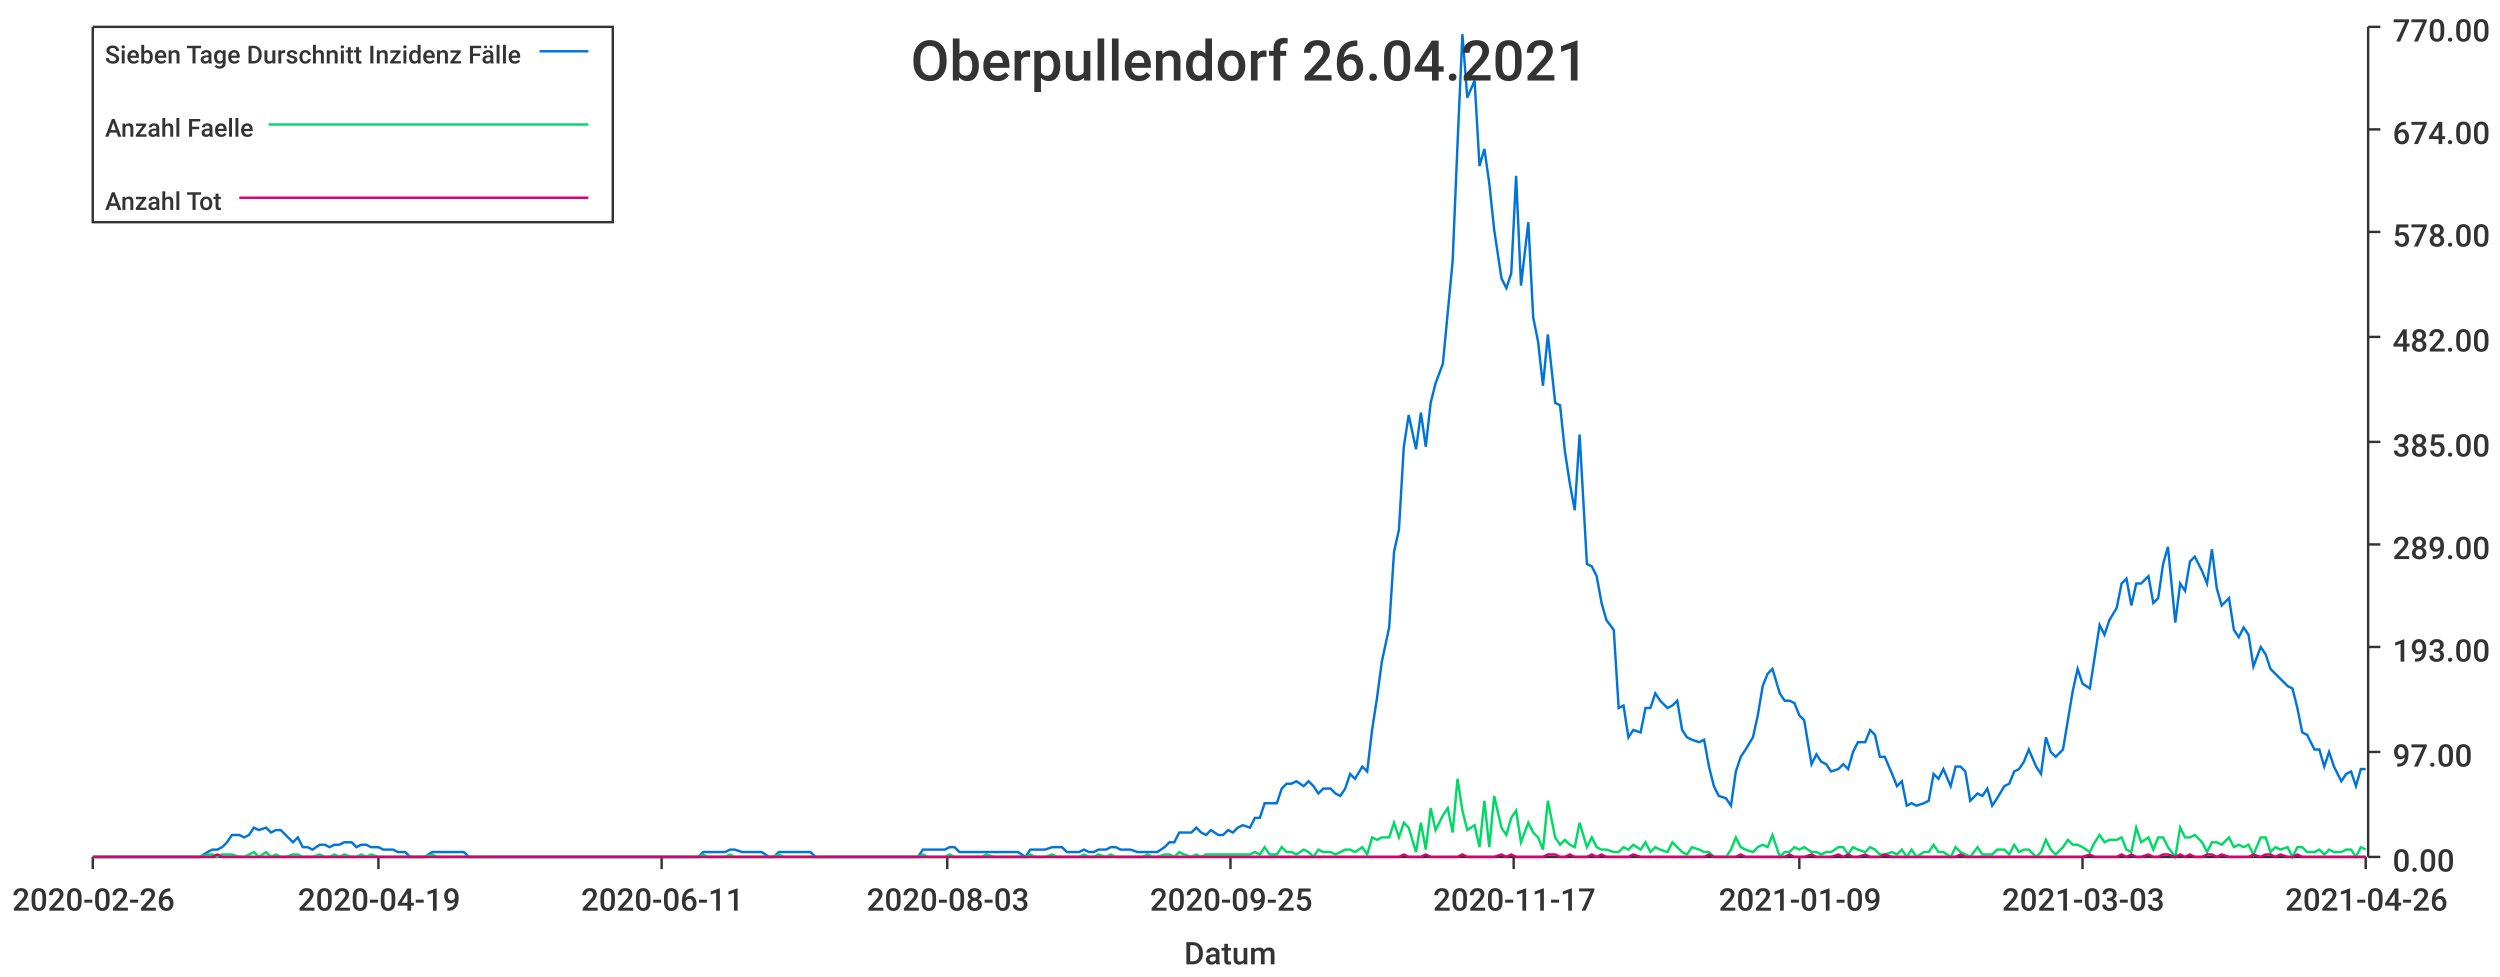
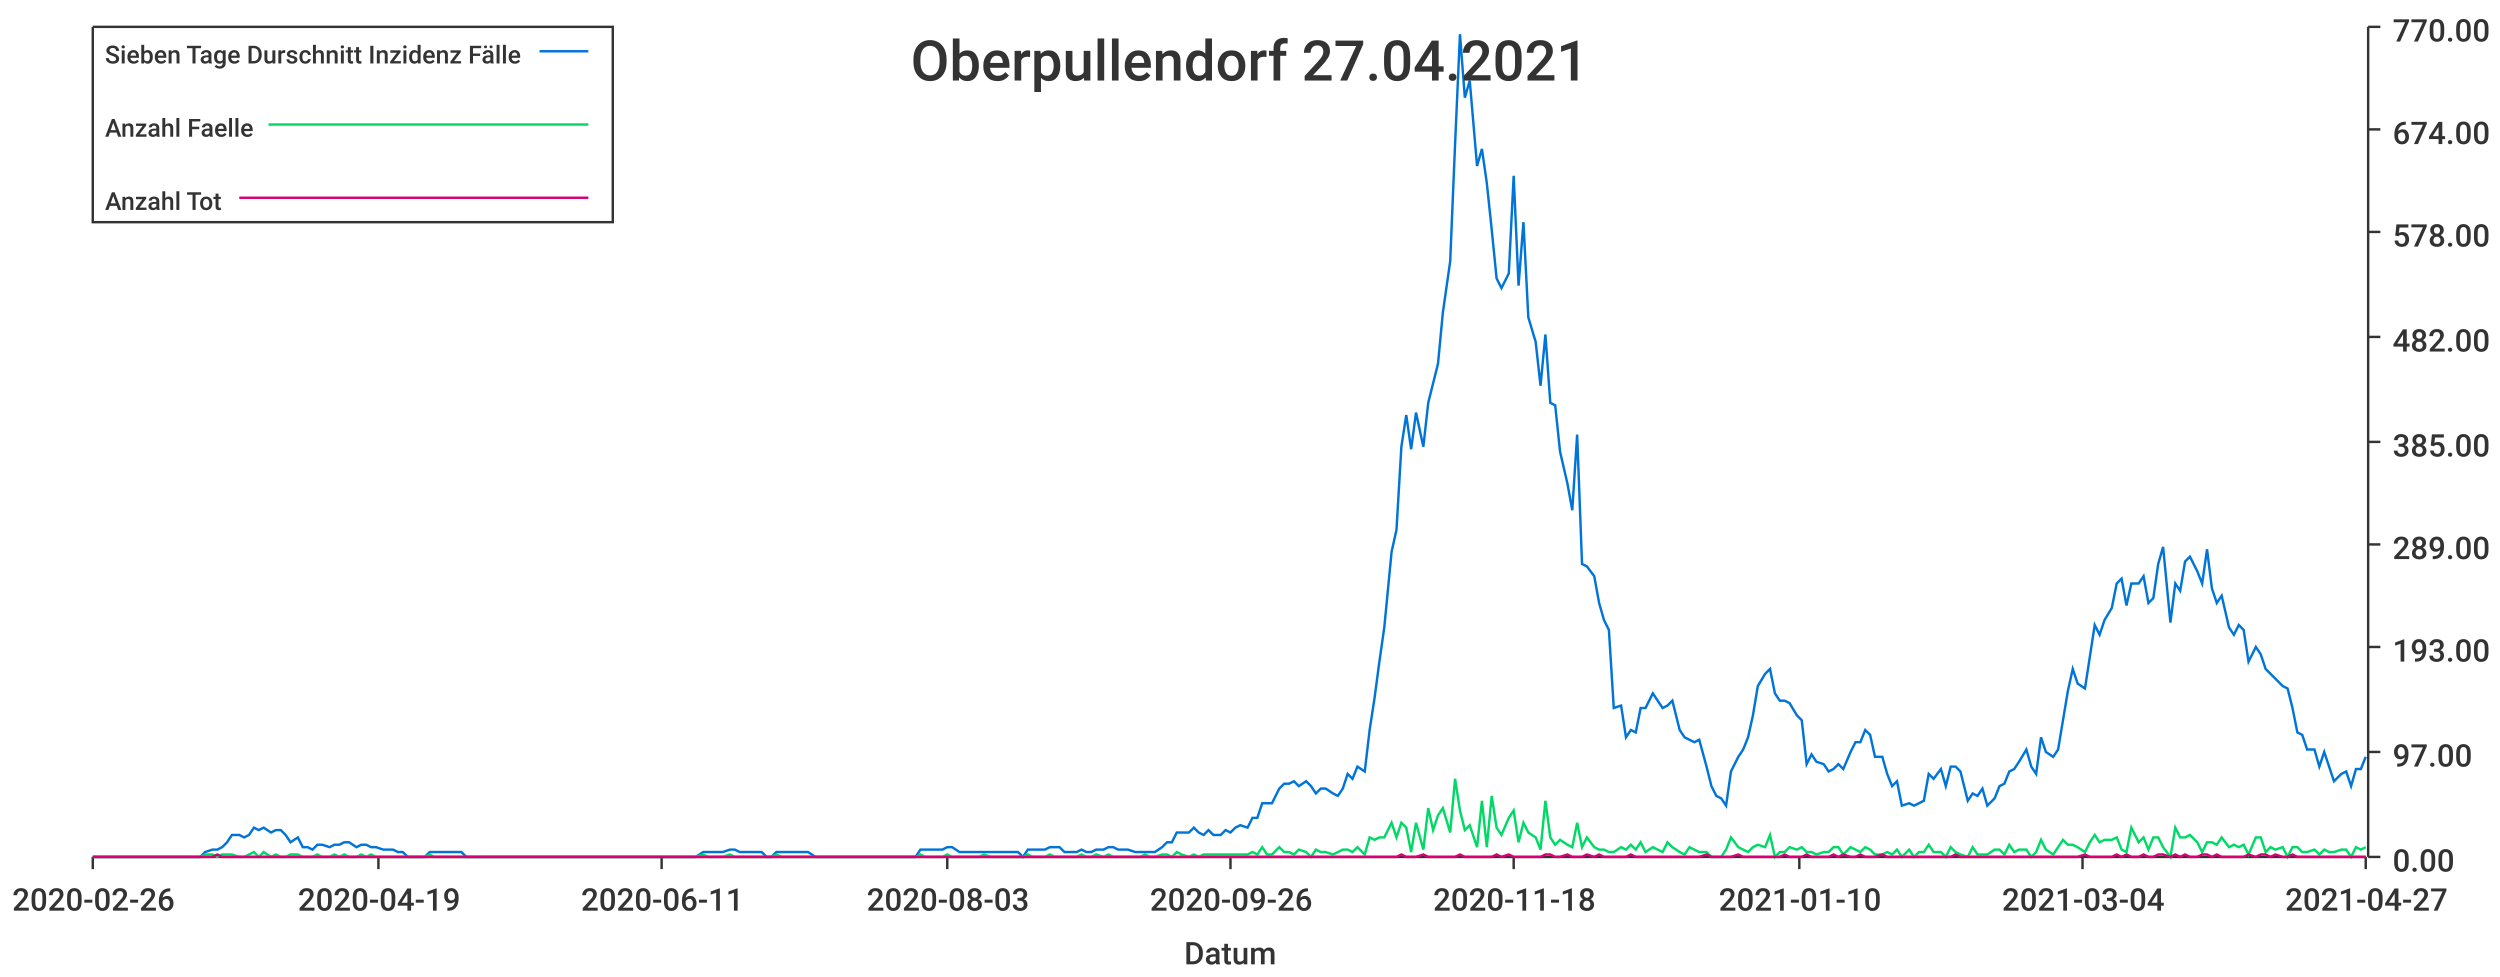
<svg xmlns="http://www.w3.org/2000/svg" width="1024" height="400">\n<path d="M 0 0 L 1024 0 L 1024 400 L 0 400 L 0 0" style="stroke-width:0;stroke:rgba(255,255,255,1.0);fill:rgba(255,255,255,1.0)" />
  <path d="M 38 11 L 969 11 L 969 351 L 38 351 L 38 11" style="stroke-width:0;stroke:rgba(255,255,255,1.0);fill:rgba(255,255,255,1.0)" />
  <path d="M 38 351 L 969 351" style="stroke-width:1;stroke:rgba(51,51,51,1.0);fill:none" />
  <path d="M 38 351 L 38 356" style="stroke-width:1;stroke:rgba(51,51,51,1.0);fill:none" />
  <text x="5" y="373" style="stroke-width:0;stroke:none;fill:rgba(51,51,51,1.0);font-size:12.8px;font-family:'Roboto Medium',sans-serif">2020-02-26</text>
  <path d="M 155 351 L 155 356" style="stroke-width:1;stroke:rgba(51,51,51,1.0);fill:none" />
  <text x="122" y="373" style="stroke-width:0;stroke:none;fill:rgba(51,51,51,1.0);font-size:12.8px;font-family:'Roboto Medium',sans-serif">2020-04-19</text>
  <path d="M 271 351 L 271 356" style="stroke-width:1;stroke:rgba(51,51,51,1.0);fill:none" />
  <text x="238" y="373" style="stroke-width:0;stroke:none;fill:rgba(51,51,51,1.0);font-size:12.8px;font-family:'Roboto Medium',sans-serif">2020-06-11</text>
  <path d="M 388 351 L 388 356" style="stroke-width:1;stroke:rgba(51,51,51,1.0);fill:none" />
  <text x="355" y="373" style="stroke-width:0;stroke:none;fill:rgba(51,51,51,1.0);font-size:12.8px;font-family:'Roboto Medium',sans-serif">2020-08-03</text>
  <path d="M 504 351 L 504 356" style="stroke-width:1;stroke:rgba(51,51,51,1.0);fill:none" />
-   <text x="471" y="373" style="stroke-width:0;stroke:none;fill:rgba(51,51,51,1.0);font-size:12.8px;font-family:'Roboto Medium',sans-serif">2020-09-25</text>
+   <text x="471" y="373" style="stroke-width:0;stroke:none;fill:rgba(51,51,51,1.0);font-size:12.8px;font-family:'Roboto Medium',sans-serif">2020-09-26</text>
  <path d="M 620 351 L 620 356" style="stroke-width:1;stroke:rgba(51,51,51,1.0);fill:none" />
-   <text x="587" y="373" style="stroke-width:0;stroke:none;fill:rgba(51,51,51,1.0);font-size:12.8px;font-family:'Roboto Medium',sans-serif">2020-11-17</text>
+   <text x="587" y="373" style="stroke-width:0;stroke:none;fill:rgba(51,51,51,1.0);font-size:12.8px;font-family:'Roboto Medium',sans-serif">2020-11-18</text>
  <path d="M 737 351 L 737 356" style="stroke-width:1;stroke:rgba(51,51,51,1.0);fill:none" />
-   <text x="704" y="373" style="stroke-width:0;stroke:none;fill:rgba(51,51,51,1.0);font-size:12.8px;font-family:'Roboto Medium',sans-serif">2021-01-09</text>
+   <text x="704" y="373" style="stroke-width:0;stroke:none;fill:rgba(51,51,51,1.0);font-size:12.8px;font-family:'Roboto Medium',sans-serif">2021-01-10</text>
  <path d="M 853 351 L 853 356" style="stroke-width:1;stroke:rgba(51,51,51,1.0);fill:none" />
-   <text x="820" y="373" style="stroke-width:0;stroke:none;fill:rgba(51,51,51,1.0);font-size:12.8px;font-family:'Roboto Medium',sans-serif">2021-03-03</text>
+   <text x="820" y="373" style="stroke-width:0;stroke:none;fill:rgba(51,51,51,1.0);font-size:12.8px;font-family:'Roboto Medium',sans-serif">2021-03-04</text>
  <path d="M 969 351 L 969 356" style="stroke-width:1;stroke:rgba(51,51,51,1.0);fill:none" />
-   <text x="936" y="373" style="stroke-width:0;stroke:none;fill:rgba(51,51,51,1.0);font-size:12.8px;font-family:'Roboto Medium',sans-serif">2021-04-26</text>
+   <text x="936" y="373" style="stroke-width:0;stroke:none;fill:rgba(51,51,51,1.0);font-size:12.8px;font-family:'Roboto Medium',sans-serif">2021-04-27</text>
  <text x="485" y="395" style="stroke-width:0;stroke:none;fill:rgba(51,51,51,1.0);font-size:12.8px;font-family:'Roboto Medium',sans-serif">Datum</text>
  <path d="M 970 351 L 970 11" style="stroke-width:1;stroke:rgba(51,51,51,1.0);fill:none" />
  <path d="M 970 351 L 975 351" style="stroke-width:1;stroke:rgba(51,51,51,1.0);fill:none" />
  <text x="980" y="357" style="stroke-width:0;stroke:none;fill:rgba(51,51,51,1.0);font-size:12.8px;font-family:'Roboto Medium',sans-serif">0.00</text>
  <path d="M 970 308 L 975 308" style="stroke-width:1;stroke:rgba(51,51,51,1.0);fill:none" />
  <text x="980" y="314" style="stroke-width:0;stroke:none;fill:rgba(51,51,51,1.0);font-size:12.8px;font-family:'Roboto Medium',sans-serif">97.00</text>
  <path d="M 970 265 L 975 265" style="stroke-width:1;stroke:rgba(51,51,51,1.0);fill:none" />
  <text x="980" y="271" style="stroke-width:0;stroke:none;fill:rgba(51,51,51,1.0);font-size:12.8px;font-family:'Roboto Medium',sans-serif">193.00</text>
  <path d="M 970 223 L 975 223" style="stroke-width:1;stroke:rgba(51,51,51,1.0);fill:none" />
  <text x="980" y="229" style="stroke-width:0;stroke:none;fill:rgba(51,51,51,1.0);font-size:12.8px;font-family:'Roboto Medium',sans-serif">289.00</text>
  <path d="M 970 181 L 975 181" style="stroke-width:1;stroke:rgba(51,51,51,1.0);fill:none" />
  <text x="980" y="187" style="stroke-width:0;stroke:none;fill:rgba(51,51,51,1.0);font-size:12.8px;font-family:'Roboto Medium',sans-serif">385.00</text>
  <path d="M 970 138 L 975 138" style="stroke-width:1;stroke:rgba(51,51,51,1.0);fill:none" />
  <text x="980" y="144" style="stroke-width:0;stroke:none;fill:rgba(51,51,51,1.0);font-size:12.8px;font-family:'Roboto Medium',sans-serif">482.00</text>
  <path d="M 970 95 L 975 95" style="stroke-width:1;stroke:rgba(51,51,51,1.0);fill:none" />
  <text x="980" y="101" style="stroke-width:0;stroke:none;fill:rgba(51,51,51,1.0);font-size:12.8px;font-family:'Roboto Medium',sans-serif">578.00</text>
  <path d="M 970 53 L 975 53" style="stroke-width:1;stroke:rgba(51,51,51,1.0);fill:none" />
  <text x="980" y="59" style="stroke-width:0;stroke:none;fill:rgba(51,51,51,1.0);font-size:12.8px;font-family:'Roboto Medium',sans-serif">674.00</text>
  <path d="M 970 11 L 975 11" style="stroke-width:1;stroke:rgba(51,51,51,1.0);fill:none" />
  <text x="980" y="17" style="stroke-width:0;stroke:none;fill:rgba(51,51,51,1.0);font-size:12.8px;font-family:'Roboto Medium',sans-serif">770.00</text>
-   <path d="M 38 351 L 41 351 L 43 351 L 45 351 L 47 351 L 49 351 L 52 351 L 54 351 L 56 351 L 58 351 L 60 351 L 63 351 L 65 351 L 67 351 L 69 351 L 71 351 L 74 351 L 76 351 L 78 351 L 80 351 L 82 351 L 85 349 L 87 348 L 89 348 L 91 347 L 93 345 L 95 342 L 98 342 L 100 343 L 102 342 L 104 339 L 106 340 L 109 339 L 111 341 L 113 340 L 115 340 L 117 342 L 120 345 L 122 343 L 124 347 L 126 347 L 128 348 L 131 346 L 133 346 L 135 347 L 137 346 L 139 346 L 141 345 L 144 345 L 146 347 L 148 346 L 150 346 L 152 347 L 155 347 L 157 348 L 159 348 L 161 348 L 163 349 L 166 349 L 168 351 L 170 351 L 172 351 L 174 351 L 177 349 L 179 349 L 181 349 L 183 349 L 185 349 L 187 349 L 190 349 L 192 351 L 194 351 L 196 351 L 198 351 L 201 351 L 203 351 L 205 351 L 207 351 L 209 351 L 212 351 L 214 351 L 216 351 L 218 351 L 220 351 L 223 351 L 225 351 L 227 351 L 229 351 L 231 351 L 233 351 L 236 351 L 238 351 L 240 351 L 242 351 L 244 351 L 247 351 L 249 351 L 251 351 L 253 351 L 255 351 L 258 351 L 260 351 L 262 351 L 264 351 L 266 351 L 269 351 L 271 351 L 273 351 L 275 351 L 277 351 L 279 351 L 282 351 L 284 351 L 286 351 L 288 349 L 290 349 L 293 349 L 295 349 L 297 349 L 299 348 L 301 348 L 304 349 L 306 349 L 308 349 L 310 349 L 312 349 L 315 351 L 317 351 L 319 349 L 321 349 L 323 349 L 325 349 L 328 349 L 330 349 L 332 349 L 334 351 L 336 351 L 339 351 L 341 351 L 343 351 L 345 351 L 347 351 L 350 351 L 352 351 L 354 351 L 356 351 L 358 351 L 361 351 L 363 351 L 365 351 L 367 351 L 369 351 L 371 351 L 374 351 L 376 351 L 378 348 L 380 348 L 382 348 L 385 348 L 387 348 L 389 347 L 391 347 L 393 349 L 396 349 L 398 349 L 400 349 L 402 349 L 404 349 L 407 349 L 409 349 L 411 349 L 413 349 L 415 349 L 417 349 L 420 351 L 422 348 L 424 348 L 426 348 L 428 348 L 431 347 L 433 347 L 435 347 L 437 349 L 439 349 L 442 349 L 444 348 L 446 349 L 448 349 L 450 348 L 453 348 L 455 347 L 457 347 L 459 348 L 461 348 L 463 348 L 466 349 L 468 349 L 470 349 L 472 349 L 474 349 L 477 347 L 479 345 L 481 345 L 483 341 L 485 341 L 488 341 L 490 339 L 492 341 L 494 342 L 496 340 L 499 342 L 501 342 L 503 340 L 505 341 L 507 339 L 509 338 L 512 339 L 514 335 L 516 335 L 518 329 L 520 329 L 523 329 L 525 323 L 527 321 L 529 321 L 531 320 L 534 322 L 536 320 L 538 322 L 540 325 L 542 323 L 545 323 L 547 325 L 549 326 L 551 323 L 553 317 L 555 319 L 558 314 L 560 316 L 562 299 L 564 286 L 566 271 L 569 257 L 571 226 L 573 217 L 575 183 L 577 170 L 580 184 L 582 169 L 584 183 L 586 165 L 588 157 L 591 149 L 593 128 L 595 107 L 597 59 L 599 14 L 601 40 L 604 33 L 606 68 L 608 61 L 610 75 L 612 94 L 615 114 L 617 118 L 619 112 L 621 72 L 623 117 L 626 91 L 628 130 L 630 140 L 632 158 L 634 137 L 637 165 L 639 166 L 641 185 L 643 198 L 645 209 L 647 178 L 650 231 L 652 232 L 654 236 L 656 247 L 658 254 L 661 258 L 663 290 L 665 289 L 667 302 L 669 299 L 672 300 L 674 290 L 676 290 L 678 284 L 680 287 L 683 290 L 685 289 L 687 287 L 689 299 L 691 302 L 693 303 L 696 304 L 698 303 L 700 314 L 702 322 L 704 326 L 707 327 L 709 330 L 711 316 L 713 310 L 715 307 L 718 302 L 720 293 L 722 281 L 724 276 L 726 274 L 729 284 L 731 287 L 733 287 L 735 288 L 737 293 L 739 295 L 742 313 L 744 309 L 746 312 L 748 313 L 750 316 L 753 315 L 755 313 L 757 315 L 759 308 L 761 304 L 764 304 L 766 299 L 768 301 L 770 310 L 772 310 L 775 317 L 777 322 L 779 320 L 781 330 L 783 329 L 785 330 L 788 329 L 790 328 L 792 317 L 794 319 L 796 315 L 799 322 L 801 314 L 803 314 L 805 316 L 807 328 L 810 325 L 812 326 L 814 323 L 816 330 L 818 327 L 821 322 L 823 321 L 825 316 L 827 315 L 829 312 L 831 307 L 834 314 L 836 317 L 838 302 L 840 308 L 842 310 L 845 307 L 847 295 L 849 283 L 851 274 L 853 280 L 856 282 L 858 269 L 860 256 L 862 260 L 864 254 L 867 249 L 869 239 L 871 237 L 873 248 L 875 239 L 877 239 L 880 236 L 882 247 L 884 245 L 886 231 L 888 224 L 891 255 L 893 239 L 895 242 L 897 230 L 899 228 L 902 234 L 904 239 L 906 225 L 908 241 L 910 248 L 913 245 L 915 258 L 917 261 L 919 257 L 921 260 L 923 273 L 926 265 L 928 268 L 930 274 L 932 276 L 934 278 L 937 281 L 939 282 L 941 290 L 943 300 L 945 301 L 948 307 L 950 307 L 952 314 L 954 308 L 956 314 L 959 320 L 961 317 L 963 316 L 965 322 L 967 315 L 969 315" style="stroke-width:1;stroke:rgba(0,116,217,1.0);fill:none" />
-   <path d="M 38 351 L 41 351 L 43 351 L 45 351 L 47 351 L 49 351 L 52 351 L 54 351 L 56 351 L 58 351 L 60 351 L 63 351 L 65 351 L 67 351 L 69 351 L 71 351 L 74 351 L 76 351 L 78 351 L 80 351 L 82 351 L 85 350 L 87 350 L 89 351 L 91 350 L 93 350 L 95 350 L 98 351 L 100 351 L 102 350 L 104 349 L 106 351 L 109 349 L 111 351 L 113 350 L 115 351 L 117 351 L 120 350 L 122 350 L 124 351 L 126 351 L 128 351 L 131 350 L 133 351 L 135 351 L 137 350 L 139 351 L 141 350 L 144 351 L 146 351 L 148 350 L 150 351 L 152 350 L 155 351 L 157 351 L 159 351 L 161 351 L 163 351 L 166 351 L 168 351 L 170 351 L 172 351 L 174 351 L 177 350 L 179 351 L 181 351 L 183 351 L 185 351 L 187 351 L 190 351 L 192 351 L 194 351 L 196 351 L 198 351 L 201 351 L 203 351 L 205 351 L 207 351 L 209 351 L 212 351 L 214 351 L 216 351 L 218 351 L 220 351 L 223 351 L 225 351 L 227 351 L 229 351 L 231 351 L 233 351 L 236 351 L 238 351 L 240 351 L 242 351 L 244 351 L 247 351 L 249 351 L 251 351 L 253 351 L 255 351 L 258 351 L 260 351 L 262 351 L 264 351 L 266 351 L 269 351 L 271 351 L 273 351 L 275 351 L 277 351 L 279 351 L 282 351 L 284 351 L 286 351 L 288 350 L 290 351 L 293 351 L 295 351 L 297 351 L 299 350 L 301 351 L 304 351 L 306 351 L 308 351 L 310 351 L 312 351 L 315 351 L 317 351 L 319 350 L 321 351 L 323 351 L 325 351 L 328 351 L 330 351 L 332 351 L 334 351 L 336 351 L 339 351 L 341 351 L 343 351 L 345 351 L 347 351 L 350 351 L 352 351 L 354 351 L 356 351 L 358 351 L 361 351 L 363 351 L 365 351 L 367 351 L 369 351 L 371 351 L 374 351 L 376 351 L 378 350 L 380 351 L 382 351 L 385 351 L 387 351 L 389 350 L 391 351 L 393 351 L 396 351 L 398 351 L 400 351 L 402 351 L 404 350 L 407 351 L 409 351 L 411 351 L 413 351 L 415 351 L 417 351 L 420 351 L 422 350 L 424 351 L 426 351 L 428 351 L 431 350 L 433 351 L 435 351 L 437 351 L 439 351 L 442 351 L 444 350 L 446 351 L 448 351 L 450 350 L 453 351 L 455 350 L 457 351 L 459 351 L 461 351 L 463 351 L 466 351 L 468 351 L 470 350 L 472 351 L 474 351 L 477 350 L 479 350 L 481 351 L 483 349 L 485 350 L 488 351 L 490 350 L 492 351 L 494 350 L 496 350 L 499 350 L 501 350 L 503 350 L 505 350 L 507 350 L 509 350 L 512 350 L 514 349 L 516 350 L 518 347 L 520 350 L 523 350 L 525 347 L 527 349 L 529 349 L 531 350 L 534 348 L 536 349 L 538 351 L 540 348 L 542 349 L 545 349 L 547 350 L 549 349 L 551 348 L 553 348 L 555 349 L 558 347 L 560 350 L 562 343 L 564 344 L 566 343 L 569 343 L 571 337 L 573 343 L 575 337 L 577 339 L 580 349 L 582 337 L 584 348 L 586 331 L 588 340 L 591 334 L 593 331 L 595 341 L 597 319 L 599 332 L 601 340 L 604 338 L 606 347 L 608 328 L 610 347 L 612 326 L 615 339 L 617 342 L 619 335 L 621 332 L 623 345 L 626 337 L 628 341 L 630 343 L 632 348 L 634 328 L 637 343 L 639 346 L 641 344 L 643 346 L 645 347 L 647 337 L 650 347 L 652 343 L 654 347 L 656 348 L 658 348 L 661 349 L 663 349 L 665 347 L 667 348 L 669 346 L 672 348 L 674 345 L 676 349 L 678 347 L 680 348 L 683 349 L 685 345 L 687 347 L 689 349 L 691 350 L 693 347 L 696 348 L 698 349 L 700 349 L 702 351 L 704 351 L 707 351 L 709 348 L 711 343 L 713 347 L 715 348 L 718 349 L 720 347 L 722 346 L 724 347 L 726 342 L 729 351 L 731 349 L 733 349 L 735 347 L 737 348 L 739 347 L 742 349 L 744 349 L 746 350 L 748 349 L 750 349 L 753 347 L 755 347 L 757 350 L 759 347 L 761 348 L 764 349 L 766 347 L 768 348 L 770 350 L 772 350 L 775 349 L 777 350 L 779 348 L 781 351 L 783 348 L 785 351 L 788 349 L 790 349 L 792 346 L 794 349 L 796 349 L 799 351 L 801 347 L 803 349 L 805 350 L 807 351 L 810 347 L 812 350 L 814 350 L 816 350 L 818 348 L 821 348 L 823 350 L 825 346 L 827 349 L 829 348 L 831 348 L 834 351 L 836 349 L 838 344 L 840 348 L 842 350 L 845 347 L 847 344 L 849 346 L 851 346 L 853 347 L 856 349 L 858 345 L 860 342 L 862 345 L 864 344 L 867 344 L 869 343 L 871 348 L 873 349 L 875 339 L 877 345 L 880 343 L 882 348 L 884 343 L 886 343 L 888 347 L 891 351 L 893 339 L 895 343 L 897 343 L 899 342 L 902 345 L 904 349 L 906 345 L 908 345 L 910 346 L 913 343 L 915 347 L 917 346 L 919 347 L 921 346 L 923 350 L 926 343 L 928 343 L 930 349 L 932 347 L 934 348 L 937 347 L 939 351 L 941 347 L 943 347 L 945 349 L 948 349 L 950 348 L 952 350 L 954 348 L 956 349 L 959 349 L 961 348 L 963 348 L 965 351 L 967 347 L 969 348" style="stroke-width:1;stroke:rgba(0,217,101,1.0);fill:none" />
-   <path d="M 38 351 L 41 351 L 43 351 L 45 351 L 47 351 L 49 351 L 52 351 L 54 351 L 56 351 L 58 351 L 60 351 L 63 351 L 65 351 L 67 351 L 69 351 L 71 351 L 74 351 L 76 351 L 78 351 L 80 351 L 82 351 L 85 351 L 87 351 L 89 350 L 91 351 L 93 351 L 95 351 L 98 351 L 100 351 L 102 351 L 104 351 L 106 351 L 109 351 L 111 351 L 113 351 L 115 351 L 117 351 L 120 351 L 122 351 L 124 351 L 126 351 L 128 351 L 131 351 L 133 351 L 135 351 L 137 351 L 139 351 L 141 351 L 144 351 L 146 351 L 148 351 L 150 351 L 152 351 L 155 351 L 157 351 L 159 351 L 161 351 L 163 351 L 166 351 L 168 351 L 170 351 L 172 351 L 174 351 L 177 351 L 179 351 L 181 351 L 183 351 L 185 351 L 187 351 L 190 351 L 192 351 L 194 351 L 196 351 L 198 351 L 201 351 L 203 351 L 205 351 L 207 351 L 209 351 L 212 351 L 214 351 L 216 351 L 218 351 L 220 351 L 223 351 L 225 351 L 227 351 L 229 351 L 231 351 L 233 351 L 236 351 L 238 351 L 240 351 L 242 351 L 244 351 L 247 351 L 249 351 L 251 351 L 253 351 L 255 351 L 258 351 L 260 351 L 262 351 L 264 351 L 266 351 L 269 351 L 271 351 L 273 351 L 275 351 L 277 351 L 279 351 L 282 351 L 284 351 L 286 351 L 288 351 L 290 351 L 293 351 L 295 351 L 297 351 L 299 351 L 301 351 L 304 351 L 306 351 L 308 351 L 310 351 L 312 351 L 315 351 L 317 351 L 319 351 L 321 351 L 323 351 L 325 351 L 328 351 L 330 351 L 332 351 L 334 351 L 336 351 L 339 351 L 341 351 L 343 351 L 345 351 L 347 351 L 350 351 L 352 351 L 354 351 L 356 351 L 358 351 L 361 351 L 363 351 L 365 351 L 367 351 L 369 351 L 371 351 L 374 351 L 376 351 L 378 351 L 380 351 L 382 351 L 385 351 L 387 351 L 389 351 L 391 351 L 393 351 L 396 351 L 398 351 L 400 351 L 402 351 L 404 351 L 407 351 L 409 351 L 411 351 L 413 351 L 415 351 L 417 351 L 420 351 L 422 351 L 424 351 L 426 351 L 428 351 L 431 351 L 433 351 L 435 351 L 437 351 L 439 351 L 442 351 L 444 351 L 446 351 L 448 351 L 450 351 L 453 351 L 455 351 L 457 351 L 459 351 L 461 351 L 463 351 L 466 351 L 468 351 L 470 351 L 472 351 L 474 351 L 477 351 L 479 351 L 481 351 L 483 351 L 485 351 L 488 351 L 490 351 L 492 351 L 494 351 L 496 351 L 499 351 L 501 351 L 503 351 L 505 351 L 507 351 L 509 351 L 512 351 L 514 351 L 516 351 L 518 351 L 520 351 L 523 351 L 525 351 L 527 351 L 529 351 L 531 351 L 534 351 L 536 351 L 538 351 L 540 351 L 542 351 L 545 351 L 547 351 L 549 351 L 551 351 L 553 351 L 555 351 L 558 351 L 560 351 L 562 351 L 564 351 L 566 351 L 569 351 L 571 351 L 573 351 L 575 350 L 577 351 L 580 351 L 582 351 L 584 350 L 586 351 L 588 351 L 591 351 L 593 351 L 595 351 L 597 351 L 599 350 L 601 351 L 604 351 L 606 351 L 608 351 L 610 351 L 612 351 L 615 350 L 617 351 L 619 350 L 621 351 L 623 351 L 626 351 L 628 351 L 630 351 L 632 351 L 634 350 L 637 350 L 639 351 L 641 351 L 643 350 L 645 351 L 647 351 L 650 351 L 652 350 L 654 351 L 656 350 L 658 351 L 661 351 L 663 351 L 665 351 L 667 351 L 669 350 L 672 351 L 674 351 L 676 351 L 678 351 L 680 351 L 683 351 L 685 351 L 687 351 L 689 351 L 691 351 L 693 351 L 696 351 L 698 351 L 700 350 L 702 351 L 704 351 L 707 351 L 709 351 L 711 351 L 713 350 L 715 351 L 718 351 L 720 351 L 722 351 L 724 351 L 726 351 L 729 351 L 731 351 L 733 350 L 735 351 L 737 351 L 739 351 L 742 350 L 744 351 L 746 351 L 748 351 L 750 351 L 753 350 L 755 351 L 757 350 L 759 351 L 761 351 L 764 350 L 766 351 L 768 351 L 770 351 L 772 350 L 775 351 L 777 351 L 779 351 L 781 351 L 783 351 L 785 351 L 788 351 L 790 351 L 792 351 L 794 351 L 796 351 L 799 351 L 801 351 L 803 350 L 805 351 L 807 351 L 810 351 L 812 351 L 814 351 L 816 351 L 818 351 L 821 351 L 823 351 L 825 351 L 827 351 L 829 351 L 831 351 L 834 351 L 836 351 L 838 351 L 840 351 L 842 351 L 845 351 L 847 351 L 849 351 L 851 351 L 853 351 L 856 350 L 858 351 L 860 351 L 862 351 L 864 351 L 867 351 L 869 350 L 871 351 L 873 350 L 875 351 L 877 351 L 880 350 L 882 351 L 884 351 L 886 350 L 888 350 L 891 351 L 893 350 L 895 351 L 897 350 L 899 351 L 902 351 L 904 350 L 906 350 L 908 351 L 910 350 L 913 351 L 915 351 L 917 351 L 919 351 L 921 351 L 923 350 L 926 351 L 928 350 L 930 350 L 932 351 L 934 350 L 937 351 L 939 351 L 941 350 L 943 351 L 945 351 L 948 351 L 950 351 L 952 351 L 954 351 L 956 351 L 959 351 L 961 351 L 963 351 L 965 351 L 967 351 L 969 351" style="stroke-width:1;stroke:rgba(217,0,116,1.0);fill:none" />
-   <text x="373" y="33" style="stroke-width:0;stroke:none;fill:rgba(51,51,51,1.0);font-size:23.0px;font-family:'Roboto Medium',sans-serif">Oberpullendorf 26.04.2021</text>
+   <path d="M 38 351 L 41 351 L 43 351 L 45 351 L 47 351 L 49 351 L 52 351 L 54 351 L 56 351 L 58 351 L 60 351 L 63 351 L 65 351 L 67 351 L 69 351 L 71 351 L 73 351 L 76 351 L 78 351 L 80 351 L 82 351 L 84 349 L 87 348 L 89 348 L 91 347 L 93 345 L 95 342 L 98 342 L 100 343 L 102 342 L 104 339 L 106 340 L 108 339 L 111 341 L 113 340 L 115 340 L 117 342 L 119 345 L 122 343 L 124 347 L 126 347 L 128 348 L 130 346 L 132 346 L 135 347 L 137 346 L 139 346 L 141 345 L 143 345 L 146 347 L 148 346 L 150 346 L 152 347 L 154 347 L 157 348 L 159 348 L 161 348 L 163 349 L 165 349 L 167 351 L 170 351 L 172 351 L 174 351 L 176 349 L 178 349 L 181 349 L 183 349 L 185 349 L 187 349 L 189 349 L 191 351 L 194 351 L 196 351 L 198 351 L 200 351 L 202 351 L 205 351 L 207 351 L 209 351 L 211 351 L 213 351 L 216 351 L 218 351 L 220 351 L 222 351 L 224 351 L 226 351 L 229 351 L 231 351 L 233 351 L 235 351 L 237 351 L 240 351 L 242 351 L 244 351 L 246 351 L 248 351 L 250 351 L 253 351 L 255 351 L 257 351 L 259 351 L 261 351 L 264 351 L 266 351 L 268 351 L 270 351 L 272 351 L 275 351 L 277 351 L 279 351 L 281 351 L 283 351 L 285 351 L 288 349 L 290 349 L 292 349 L 294 349 L 296 349 L 299 348 L 301 348 L 303 349 L 305 349 L 307 349 L 309 349 L 312 349 L 314 351 L 316 351 L 318 349 L 320 349 L 323 349 L 325 349 L 327 349 L 329 349 L 331 349 L 334 351 L 336 351 L 338 351 L 340 351 L 342 351 L 344 351 L 347 351 L 349 351 L 351 351 L 353 351 L 355 351 L 358 351 L 360 351 L 362 351 L 364 351 L 366 351 L 369 351 L 371 351 L 373 351 L 375 351 L 377 348 L 379 348 L 382 348 L 384 348 L 386 348 L 388 347 L 390 347 L 393 349 L 395 349 L 397 349 L 399 349 L 401 349 L 403 349 L 406 349 L 408 349 L 410 349 L 412 349 L 414 349 L 417 349 L 419 351 L 421 348 L 423 348 L 425 348 L 428 348 L 430 347 L 432 347 L 434 347 L 436 349 L 438 349 L 441 349 L 443 348 L 445 349 L 447 349 L 449 348 L 452 348 L 454 347 L 456 347 L 458 348 L 460 348 L 462 348 L 465 349 L 467 349 L 469 349 L 471 349 L 473 349 L 476 347 L 478 345 L 480 345 L 482 341 L 484 341 L 487 341 L 489 339 L 491 341 L 493 342 L 495 340 L 497 342 L 500 342 L 502 340 L 504 341 L 506 339 L 508 338 L 511 339 L 513 335 L 515 335 L 517 329 L 519 329 L 521 329 L 524 323 L 526 321 L 528 321 L 530 320 L 532 322 L 535 320 L 537 322 L 539 325 L 541 323 L 543 323 L 546 325 L 548 326 L 550 323 L 552 317 L 554 319 L 556 314 L 559 316 L 561 299 L 563 286 L 565 271 L 567 257 L 570 226 L 572 217 L 574 183 L 576 170 L 578 184 L 580 169 L 583 183 L 585 165 L 587 157 L 589 149 L 591 128 L 594 107 L 596 59 L 598 14 L 600 40 L 602 33 L 605 68 L 607 61 L 609 75 L 611 94 L 613 114 L 615 118 L 618 112 L 620 72 L 622 117 L 624 91 L 626 130 L 629 140 L 631 158 L 633 137 L 635 165 L 637 166 L 639 185 L 642 198 L 644 209 L 646 178 L 648 231 L 650 232 L 653 236 L 655 247 L 657 254 L 659 258 L 661 290 L 664 289 L 666 302 L 668 299 L 670 300 L 672 290 L 674 290 L 677 284 L 679 287 L 681 290 L 683 289 L 685 287 L 688 299 L 690 302 L 692 303 L 694 304 L 696 303 L 699 314 L 701 322 L 703 326 L 705 327 L 707 330 L 709 316 L 712 310 L 714 307 L 716 302 L 718 293 L 720 281 L 723 276 L 725 274 L 727 284 L 729 287 L 731 287 L 733 288 L 736 293 L 738 295 L 740 313 L 742 309 L 744 312 L 747 313 L 749 316 L 751 315 L 753 313 L 755 315 L 758 308 L 760 304 L 762 304 L 764 299 L 766 301 L 768 310 L 771 310 L 773 317 L 775 322 L 777 320 L 779 330 L 782 329 L 784 330 L 786 329 L 788 328 L 790 317 L 792 319 L 795 315 L 797 322 L 799 314 L 801 314 L 803 316 L 806 328 L 808 325 L 810 326 L 812 323 L 814 330 L 817 327 L 819 322 L 821 321 L 823 316 L 825 315 L 827 312 L 830 307 L 832 314 L 834 317 L 836 302 L 838 308 L 841 310 L 843 307 L 845 295 L 847 283 L 849 274 L 851 280 L 854 282 L 856 269 L 858 256 L 860 260 L 862 254 L 865 249 L 867 239 L 869 237 L 871 248 L 873 239 L 876 239 L 878 236 L 880 247 L 882 245 L 884 231 L 886 224 L 889 255 L 891 239 L 893 242 L 895 230 L 897 228 L 900 234 L 902 239 L 904 225 L 906 241 L 908 247 L 910 244 L 913 257 L 915 260 L 917 256 L 919 258 L 921 271 L 924 265 L 926 268 L 928 274 L 930 276 L 932 278 L 935 281 L 937 282 L 939 290 L 941 300 L 943 301 L 945 307 L 948 307 L 950 314 L 952 308 L 954 314 L 956 320 L 959 317 L 961 316 L 963 322 L 965 315 L 967 315 L 969 310" style="stroke-width:1;stroke:rgba(0,116,217,1.0);fill:none" />
+   <path d="M 38 351 L 41 351 L 43 351 L 45 351 L 47 351 L 49 351 L 52 351 L 54 351 L 56 351 L 58 351 L 60 351 L 63 351 L 65 351 L 67 351 L 69 351 L 71 351 L 73 351 L 76 351 L 78 351 L 80 351 L 82 351 L 84 350 L 87 350 L 89 351 L 91 350 L 93 350 L 95 350 L 98 351 L 100 351 L 102 350 L 104 349 L 106 351 L 108 349 L 111 351 L 113 350 L 115 351 L 117 351 L 119 350 L 122 350 L 124 351 L 126 351 L 128 351 L 130 350 L 132 351 L 135 351 L 137 350 L 139 351 L 141 350 L 143 351 L 146 351 L 148 350 L 150 351 L 152 350 L 154 351 L 157 351 L 159 351 L 161 351 L 163 351 L 165 351 L 167 351 L 170 351 L 172 351 L 174 351 L 176 350 L 178 351 L 181 351 L 183 351 L 185 351 L 187 351 L 189 351 L 191 351 L 194 351 L 196 351 L 198 351 L 200 351 L 202 351 L 205 351 L 207 351 L 209 351 L 211 351 L 213 351 L 216 351 L 218 351 L 220 351 L 222 351 L 224 351 L 226 351 L 229 351 L 231 351 L 233 351 L 235 351 L 237 351 L 240 351 L 242 351 L 244 351 L 246 351 L 248 351 L 250 351 L 253 351 L 255 351 L 257 351 L 259 351 L 261 351 L 264 351 L 266 351 L 268 351 L 270 351 L 272 351 L 275 351 L 277 351 L 279 351 L 281 351 L 283 351 L 285 351 L 288 350 L 290 351 L 292 351 L 294 351 L 296 351 L 299 350 L 301 351 L 303 351 L 305 351 L 307 351 L 309 351 L 312 351 L 314 351 L 316 351 L 318 350 L 320 351 L 323 351 L 325 351 L 327 351 L 329 351 L 331 351 L 334 351 L 336 351 L 338 351 L 340 351 L 342 351 L 344 351 L 347 351 L 349 351 L 351 351 L 353 351 L 355 351 L 358 351 L 360 351 L 362 351 L 364 351 L 366 351 L 369 351 L 371 351 L 373 351 L 375 351 L 377 350 L 379 351 L 382 351 L 384 351 L 386 351 L 388 350 L 390 351 L 393 351 L 395 351 L 397 351 L 399 351 L 401 351 L 403 350 L 406 351 L 408 351 L 410 351 L 412 351 L 414 351 L 417 351 L 419 351 L 421 350 L 423 351 L 425 351 L 428 351 L 430 350 L 432 351 L 434 351 L 436 351 L 438 351 L 441 351 L 443 350 L 445 351 L 447 351 L 449 350 L 452 351 L 454 350 L 456 351 L 458 351 L 460 351 L 462 351 L 465 351 L 467 351 L 469 350 L 471 351 L 473 351 L 476 350 L 478 350 L 480 351 L 482 349 L 484 350 L 487 351 L 489 350 L 491 351 L 493 350 L 495 350 L 497 350 L 500 350 L 502 350 L 504 350 L 506 350 L 508 350 L 511 350 L 513 349 L 515 350 L 517 347 L 519 350 L 521 350 L 524 347 L 526 349 L 528 349 L 530 350 L 532 348 L 535 349 L 537 351 L 539 348 L 541 349 L 543 349 L 546 350 L 548 349 L 550 348 L 552 348 L 554 349 L 556 347 L 559 350 L 561 343 L 563 344 L 565 343 L 567 343 L 570 337 L 572 343 L 574 337 L 576 339 L 578 349 L 580 337 L 583 348 L 585 331 L 587 340 L 589 334 L 591 331 L 594 341 L 596 319 L 598 332 L 600 340 L 602 338 L 605 347 L 607 328 L 609 347 L 611 326 L 613 339 L 615 342 L 618 335 L 620 332 L 622 345 L 624 337 L 626 341 L 629 343 L 631 348 L 633 328 L 635 343 L 637 346 L 639 344 L 642 346 L 644 347 L 646 337 L 648 347 L 650 343 L 653 347 L 655 348 L 657 348 L 659 349 L 661 349 L 664 347 L 666 348 L 668 346 L 670 348 L 672 345 L 674 349 L 677 347 L 679 348 L 681 349 L 683 345 L 685 347 L 688 349 L 690 350 L 692 347 L 694 348 L 696 349 L 699 349 L 701 351 L 703 351 L 705 351 L 707 348 L 709 343 L 712 347 L 714 348 L 716 349 L 718 347 L 720 346 L 723 347 L 725 342 L 727 351 L 729 349 L 731 349 L 733 347 L 736 348 L 738 347 L 740 349 L 742 349 L 744 350 L 747 349 L 749 349 L 751 347 L 753 347 L 755 350 L 758 347 L 760 348 L 762 349 L 764 347 L 766 348 L 768 350 L 771 350 L 773 349 L 775 350 L 777 348 L 779 351 L 782 348 L 784 351 L 786 349 L 788 349 L 790 346 L 792 349 L 795 349 L 797 351 L 799 347 L 801 349 L 803 350 L 806 351 L 808 347 L 810 350 L 812 350 L 814 350 L 817 348 L 819 348 L 821 350 L 823 346 L 825 349 L 827 348 L 830 348 L 832 351 L 834 349 L 836 344 L 838 348 L 841 350 L 843 347 L 845 344 L 847 346 L 849 346 L 851 347 L 854 349 L 856 345 L 858 342 L 860 345 L 862 344 L 865 344 L 867 343 L 869 348 L 871 349 L 873 339 L 876 345 L 878 343 L 880 348 L 882 343 L 884 343 L 886 347 L 889 351 L 891 339 L 893 343 L 895 343 L 897 342 L 900 345 L 902 349 L 904 345 L 906 345 L 908 346 L 910 343 L 913 347 L 915 346 L 917 347 L 919 346 L 921 350 L 924 343 L 926 343 L 928 349 L 930 347 L 932 348 L 935 347 L 937 351 L 939 347 L 941 347 L 943 349 L 945 349 L 948 348 L 950 350 L 952 348 L 954 349 L 956 349 L 959 348 L 961 348 L 963 351 L 965 347 L 967 348 L 969 347" style="stroke-width:1;stroke:rgba(0,217,101,1.0);fill:none" />
+   <path d="M 38 351 L 41 351 L 43 351 L 45 351 L 47 351 L 49 351 L 52 351 L 54 351 L 56 351 L 58 351 L 60 351 L 63 351 L 65 351 L 67 351 L 69 351 L 71 351 L 73 351 L 76 351 L 78 351 L 80 351 L 82 351 L 84 351 L 87 351 L 89 350 L 91 351 L 93 351 L 95 351 L 98 351 L 100 351 L 102 351 L 104 351 L 106 351 L 108 351 L 111 351 L 113 351 L 115 351 L 117 351 L 119 351 L 122 351 L 124 351 L 126 351 L 128 351 L 130 351 L 132 351 L 135 351 L 137 351 L 139 351 L 141 351 L 143 351 L 146 351 L 148 351 L 150 351 L 152 351 L 154 351 L 157 351 L 159 351 L 161 351 L 163 351 L 165 351 L 167 351 L 170 351 L 172 351 L 174 351 L 176 351 L 178 351 L 181 351 L 183 351 L 185 351 L 187 351 L 189 351 L 191 351 L 194 351 L 196 351 L 198 351 L 200 351 L 202 351 L 205 351 L 207 351 L 209 351 L 211 351 L 213 351 L 216 351 L 218 351 L 220 351 L 222 351 L 224 351 L 226 351 L 229 351 L 231 351 L 233 351 L 235 351 L 237 351 L 240 351 L 242 351 L 244 351 L 246 351 L 248 351 L 250 351 L 253 351 L 255 351 L 257 351 L 259 351 L 261 351 L 264 351 L 266 351 L 268 351 L 270 351 L 272 351 L 275 351 L 277 351 L 279 351 L 281 351 L 283 351 L 285 351 L 288 351 L 290 351 L 292 351 L 294 351 L 296 351 L 299 351 L 301 351 L 303 351 L 305 351 L 307 351 L 309 351 L 312 351 L 314 351 L 316 351 L 318 351 L 320 351 L 323 351 L 325 351 L 327 351 L 329 351 L 331 351 L 334 351 L 336 351 L 338 351 L 340 351 L 342 351 L 344 351 L 347 351 L 349 351 L 351 351 L 353 351 L 355 351 L 358 351 L 360 351 L 362 351 L 364 351 L 366 351 L 369 351 L 371 351 L 373 351 L 375 351 L 377 351 L 379 351 L 382 351 L 384 351 L 386 351 L 388 351 L 390 351 L 393 351 L 395 351 L 397 351 L 399 351 L 401 351 L 403 351 L 406 351 L 408 351 L 410 351 L 412 351 L 414 351 L 417 351 L 419 351 L 421 351 L 423 351 L 425 351 L 428 351 L 430 351 L 432 351 L 434 351 L 436 351 L 438 351 L 441 351 L 443 351 L 445 351 L 447 351 L 449 351 L 452 351 L 454 351 L 456 351 L 458 351 L 460 351 L 462 351 L 465 351 L 467 351 L 469 351 L 471 351 L 473 351 L 476 351 L 478 351 L 480 351 L 482 351 L 484 351 L 487 351 L 489 351 L 491 351 L 493 351 L 495 351 L 497 351 L 500 351 L 502 351 L 504 351 L 506 351 L 508 351 L 511 351 L 513 351 L 515 351 L 517 351 L 519 351 L 521 351 L 524 351 L 526 351 L 528 351 L 530 351 L 532 351 L 535 351 L 537 351 L 539 351 L 541 351 L 543 351 L 546 351 L 548 351 L 550 351 L 552 351 L 554 351 L 556 351 L 559 351 L 561 351 L 563 351 L 565 351 L 567 351 L 570 351 L 572 351 L 574 350 L 576 351 L 578 351 L 580 351 L 583 350 L 585 351 L 587 351 L 589 351 L 591 351 L 594 351 L 596 351 L 598 350 L 600 351 L 602 351 L 605 351 L 607 351 L 609 351 L 611 351 L 613 350 L 615 351 L 618 350 L 620 351 L 622 351 L 624 351 L 626 351 L 629 351 L 631 351 L 633 350 L 635 350 L 637 351 L 639 351 L 642 350 L 644 351 L 646 351 L 648 351 L 650 350 L 653 351 L 655 350 L 657 351 L 659 351 L 661 351 L 664 351 L 666 351 L 668 350 L 670 351 L 672 351 L 674 351 L 677 351 L 679 351 L 681 351 L 683 351 L 685 351 L 688 351 L 690 351 L 692 351 L 694 351 L 696 351 L 699 350 L 701 351 L 703 351 L 705 351 L 707 351 L 709 351 L 712 350 L 714 351 L 716 351 L 718 351 L 720 351 L 723 351 L 725 351 L 727 351 L 729 351 L 731 350 L 733 351 L 736 351 L 738 351 L 740 350 L 742 351 L 744 351 L 747 351 L 749 351 L 751 350 L 753 351 L 755 350 L 758 351 L 760 351 L 762 350 L 764 351 L 766 351 L 768 351 L 771 350 L 773 351 L 775 351 L 777 351 L 779 351 L 782 351 L 784 351 L 786 351 L 788 351 L 790 351 L 792 351 L 795 351 L 797 351 L 799 351 L 801 350 L 803 351 L 806 351 L 808 351 L 810 351 L 812 351 L 814 351 L 817 351 L 819 351 L 821 351 L 823 351 L 825 351 L 827 351 L 830 351 L 832 351 L 834 351 L 836 351 L 838 351 L 841 351 L 843 351 L 845 351 L 847 351 L 849 351 L 851 351 L 854 350 L 856 351 L 858 351 L 860 351 L 862 351 L 865 351 L 867 350 L 869 351 L 871 350 L 873 351 L 876 351 L 878 350 L 880 351 L 882 351 L 884 350 L 886 350 L 889 351 L 891 350 L 893 351 L 895 350 L 897 351 L 900 351 L 902 350 L 904 350 L 906 351 L 908 350 L 910 351 L 913 351 L 915 351 L 917 351 L 919 351 L 921 350 L 924 351 L 926 350 L 928 350 L 930 351 L 932 350 L 935 351 L 937 351 L 939 350 L 941 351 L 943 351 L 945 351 L 948 351 L 950 351 L 952 351 L 954 351 L 956 351 L 959 351 L 961 351 L 963 351 L 965 351 L 967 351 L 969 351" style="stroke-width:1;stroke:rgba(217,0,116,1.0);fill:none" />
+   <text x="373" y="33" style="stroke-width:0;stroke:none;fill:rgba(51,51,51,1.0);font-size:23.0px;font-family:'Roboto Medium',sans-serif">Oberpullendorf 27.04.2021</text>
  <path d="M 38 11 L 251 11 L 251 91 L 38 91 L 38 11" style="stroke-width:1;stroke:rgba(51,51,51,1.0);fill:rgba(255,255,255,1.0)" />
  <text x="43" y="26" style="stroke-width:0;stroke:none;fill:rgba(51,51,51,1.0);font-size:10.2px;font-family:'Roboto Medium',sans-serif">Sieben Tage Durschnitt Inzidenz Fälle</text>
  <path d="M 221 21 L 241 21" style="stroke-width:1;stroke:rgba(0,116,217,1.0);fill:none" />
  <text x="43" y="56" style="stroke-width:0;stroke:none;fill:rgba(51,51,51,1.0);font-size:10.2px;font-family:'Roboto Medium',sans-serif">Anzahl Faelle</text>
  <path d="M 110 51 L 241 51" style="stroke-width:1;stroke:rgba(0,217,101,1.0);fill:none" />
  <text x="43" y="86" style="stroke-width:0;stroke:none;fill:rgba(51,51,51,1.0);font-size:10.2px;font-family:'Roboto Medium',sans-serif">Anzahl Tot</text>
  <path d="M 98 81 L 241 81" style="stroke-width:1;stroke:rgba(217,0,116,1.0);fill:none" />
</svg>
